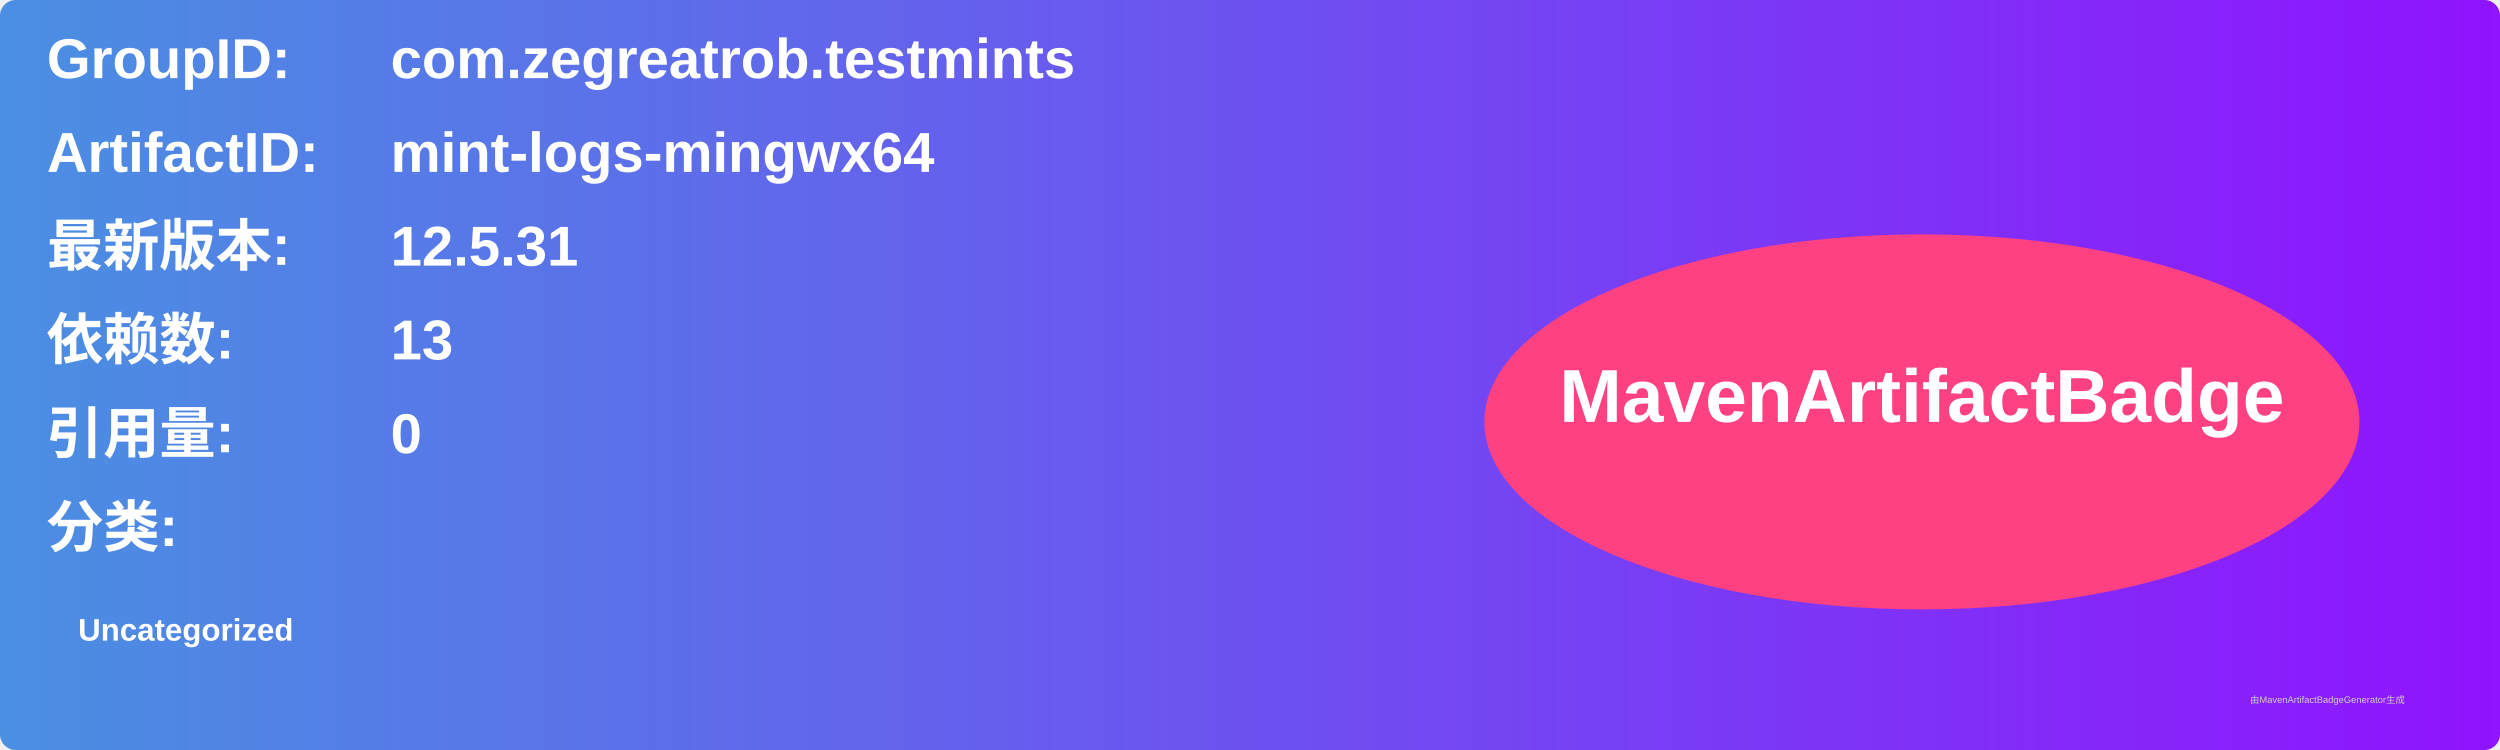
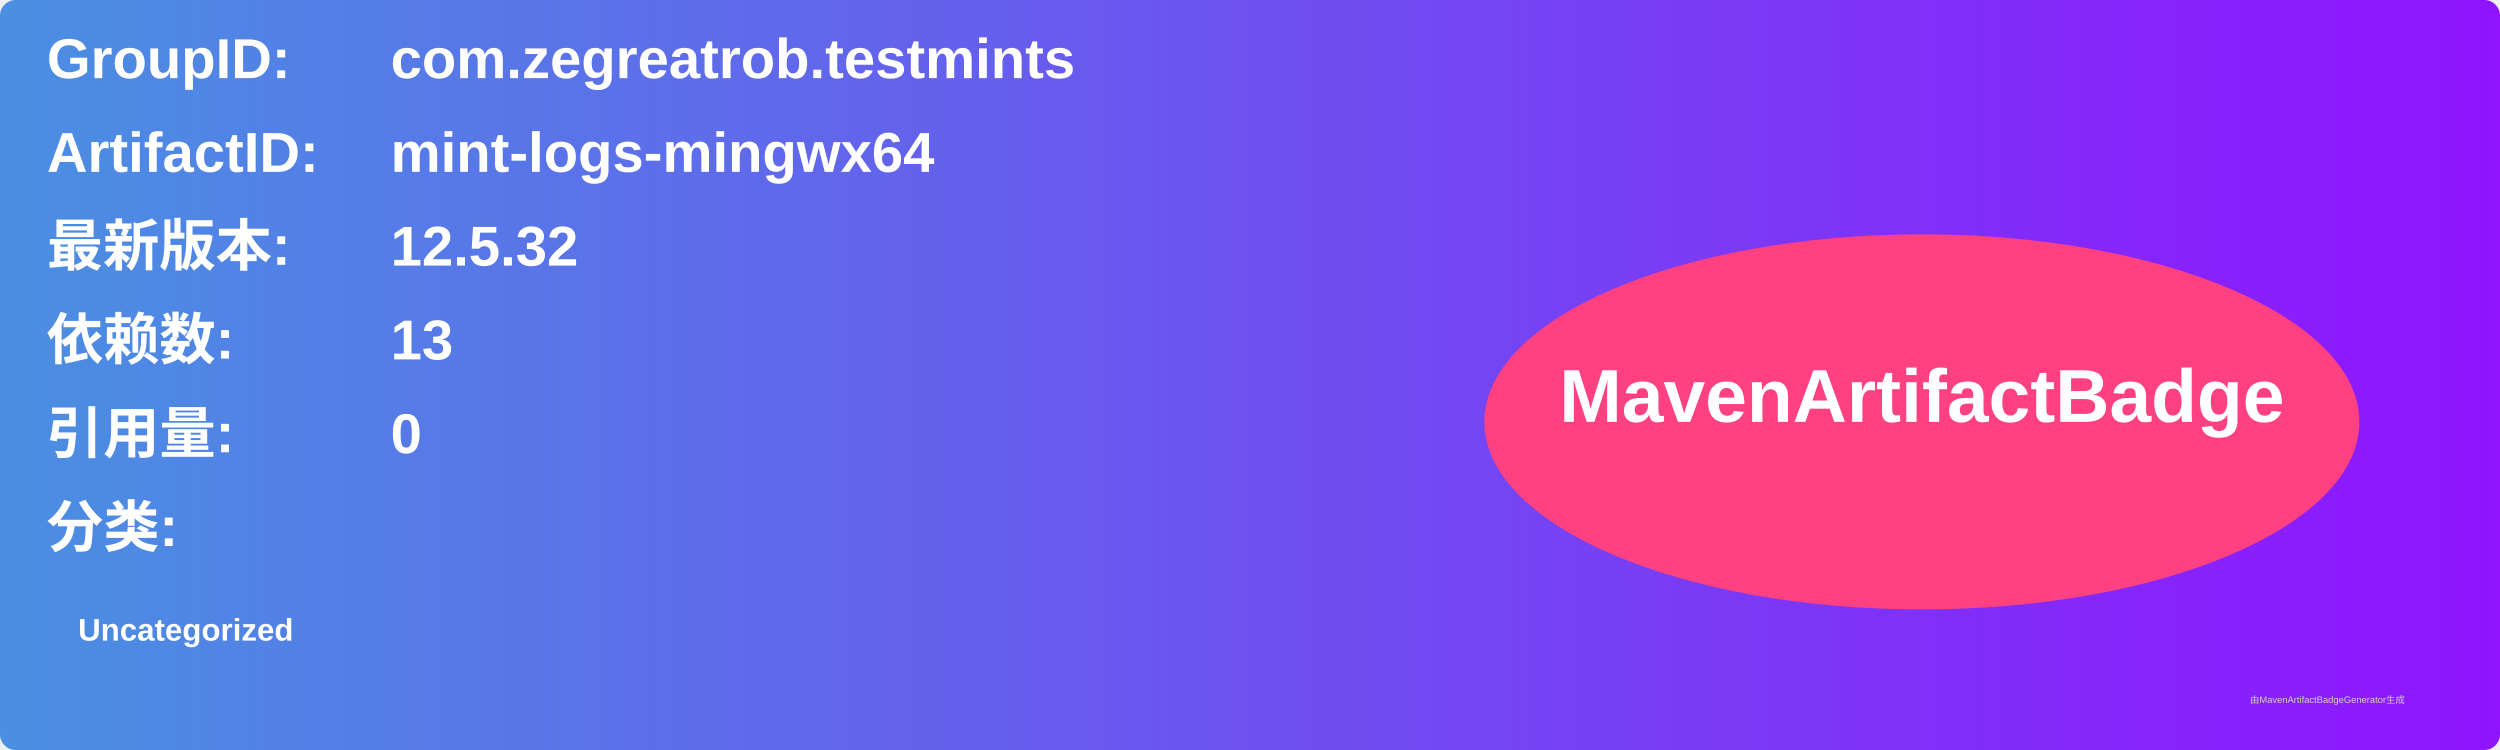
<svg xmlns="http://www.w3.org/2000/svg" width="800" height="240" viewBox="0 0 800 240">
  <linearGradient id="grad" x1="0%" y1="0%" x2="100%" y2="0%">
    <stop offset="0%" stop-color="#4a90e2" />
    <stop offset="100%" stop-color="#9013fe" />
  </linearGradient>
  <rect width="100%" height="100%" rx="5" ry="5" fill="url(#grad)" />
  <g transform="translate(15, 15)">
    <text x="0" y="10" font-family="Arial" font-size="18" fill="white" font-weight="bold" width="260">GroupID:</text>
    <text x="110" y="10" font-family="Arial" font-size="18" fill="white" font-weight="bold" width="460">com.zegreatrob.testmints</text>
    <text x="0" y="40" font-family="Arial" font-size="18" fill="white" font-weight="bold" width="260">ArtifactID:</text>
    <text x="110" y="40" font-family="Arial" font-size="18" fill="white" font-weight="bold" width="460">mint-logs-mingwx64</text>
    <text x="0" y="70" font-family="Arial" font-size="18" fill="white" font-weight="bold">最新版本:</text>
    <text x="110" y="70" font-family="Arial" font-size="18" fill="white" font-weight="bold">
-       <tspan font-weight="bold">12.5.31</tspan>
+       <tspan font-weight="bold">12.5.32</tspan>
    </text>
    <text x="0" y="100" font-family="Arial" font-size="18" fill="white" font-weight="bold">依赖数: </text>
    <text x="110" y="100" font-family="Arial" font-size="18" fill="white">
      <tspan font-weight="bold">13</tspan>
    </text>
    <text x="0" y="130" font-family="Arial" font-size="18" fill="white" font-weight="bold">引用量: </text>
    <text x="110" y="130" font-family="Arial" font-size="18" fill="white">
      <tspan font-weight="bold">0</tspan>
    </text>
    <text x="0" y="160" font-family="Arial" font-size="18" fill="white" font-weight="bold">分类:</text>
    <text x="10" y="190" font-family="Arial" font-size="10" fill="white">
      <tspan font-weight="bold">Uncategorized</tspan>
    </text>
    <ellipse cx="600" cy="120" rx="140" ry="60" fill="#ff4081" />
    <text x="600" y="120" text-anchor="middle" font-family="Arial" font-size="24" fill="white" font-weight="bold">MavenArtifactBadge</text>
  </g>
  <text x="720" y="225" font-family="Arial" font-size="3" fill="#d0d0d0">由MavenArtifactBadgeGenerator生成</text>
</svg>
